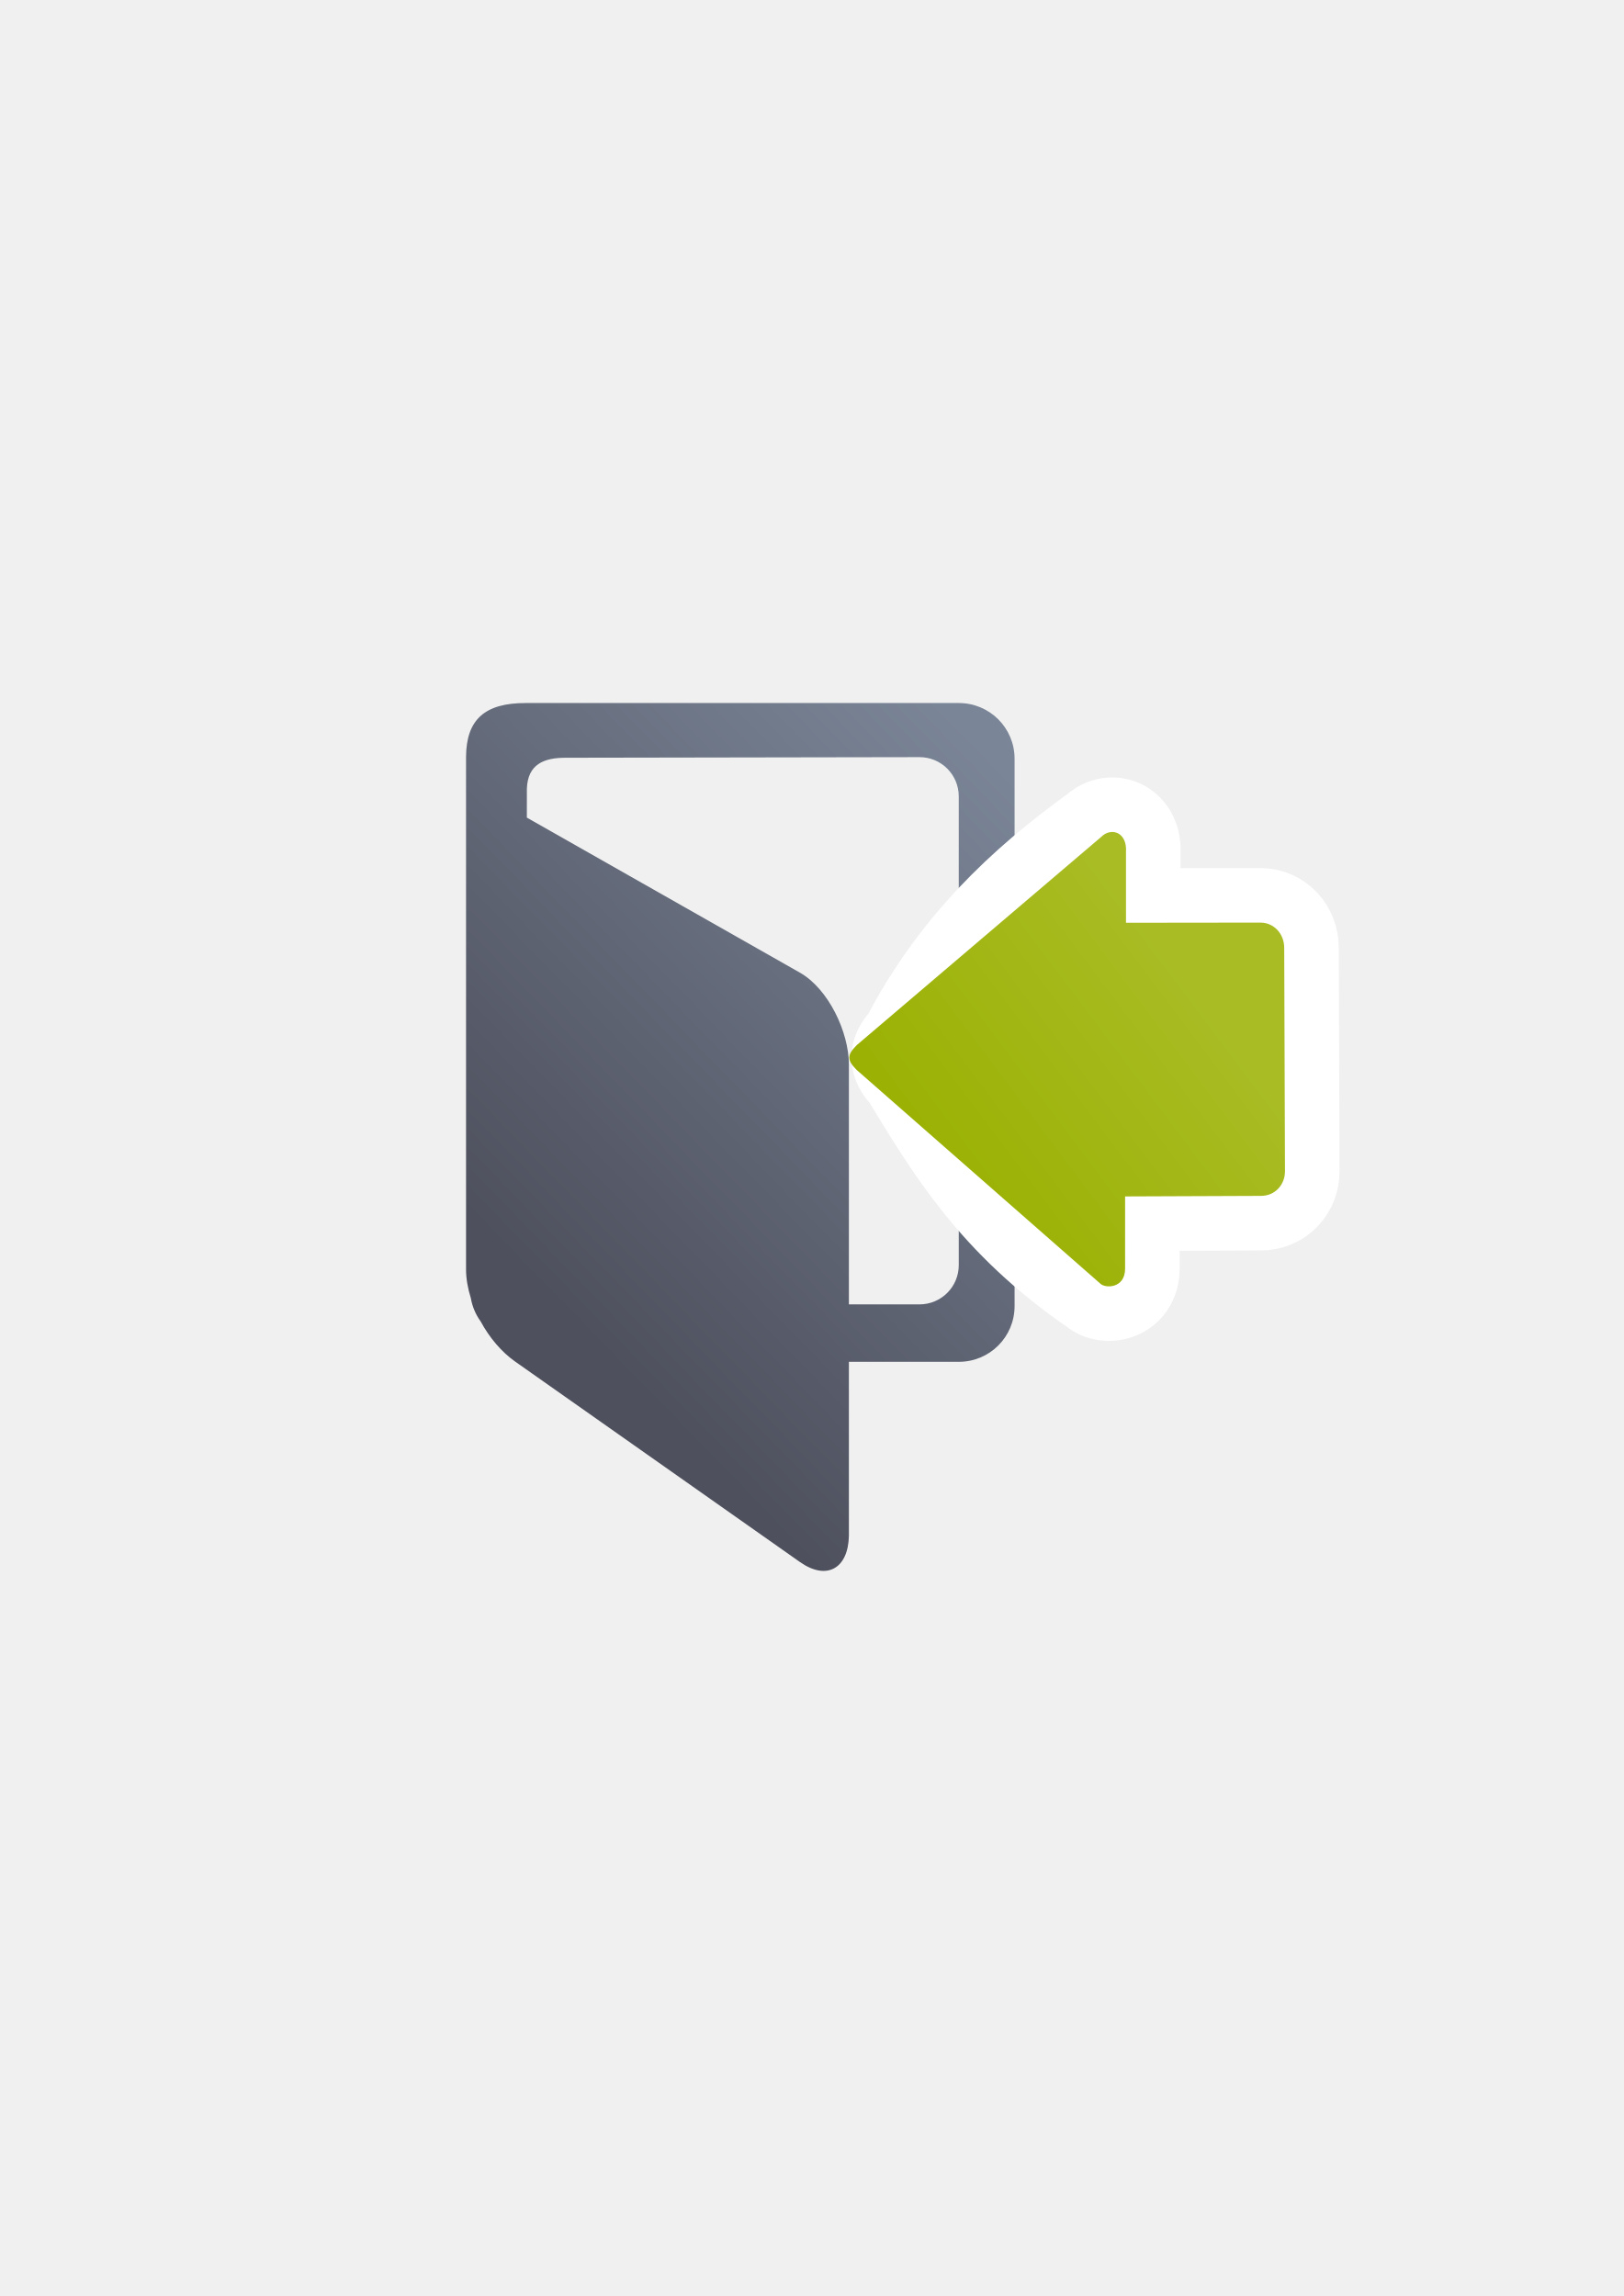
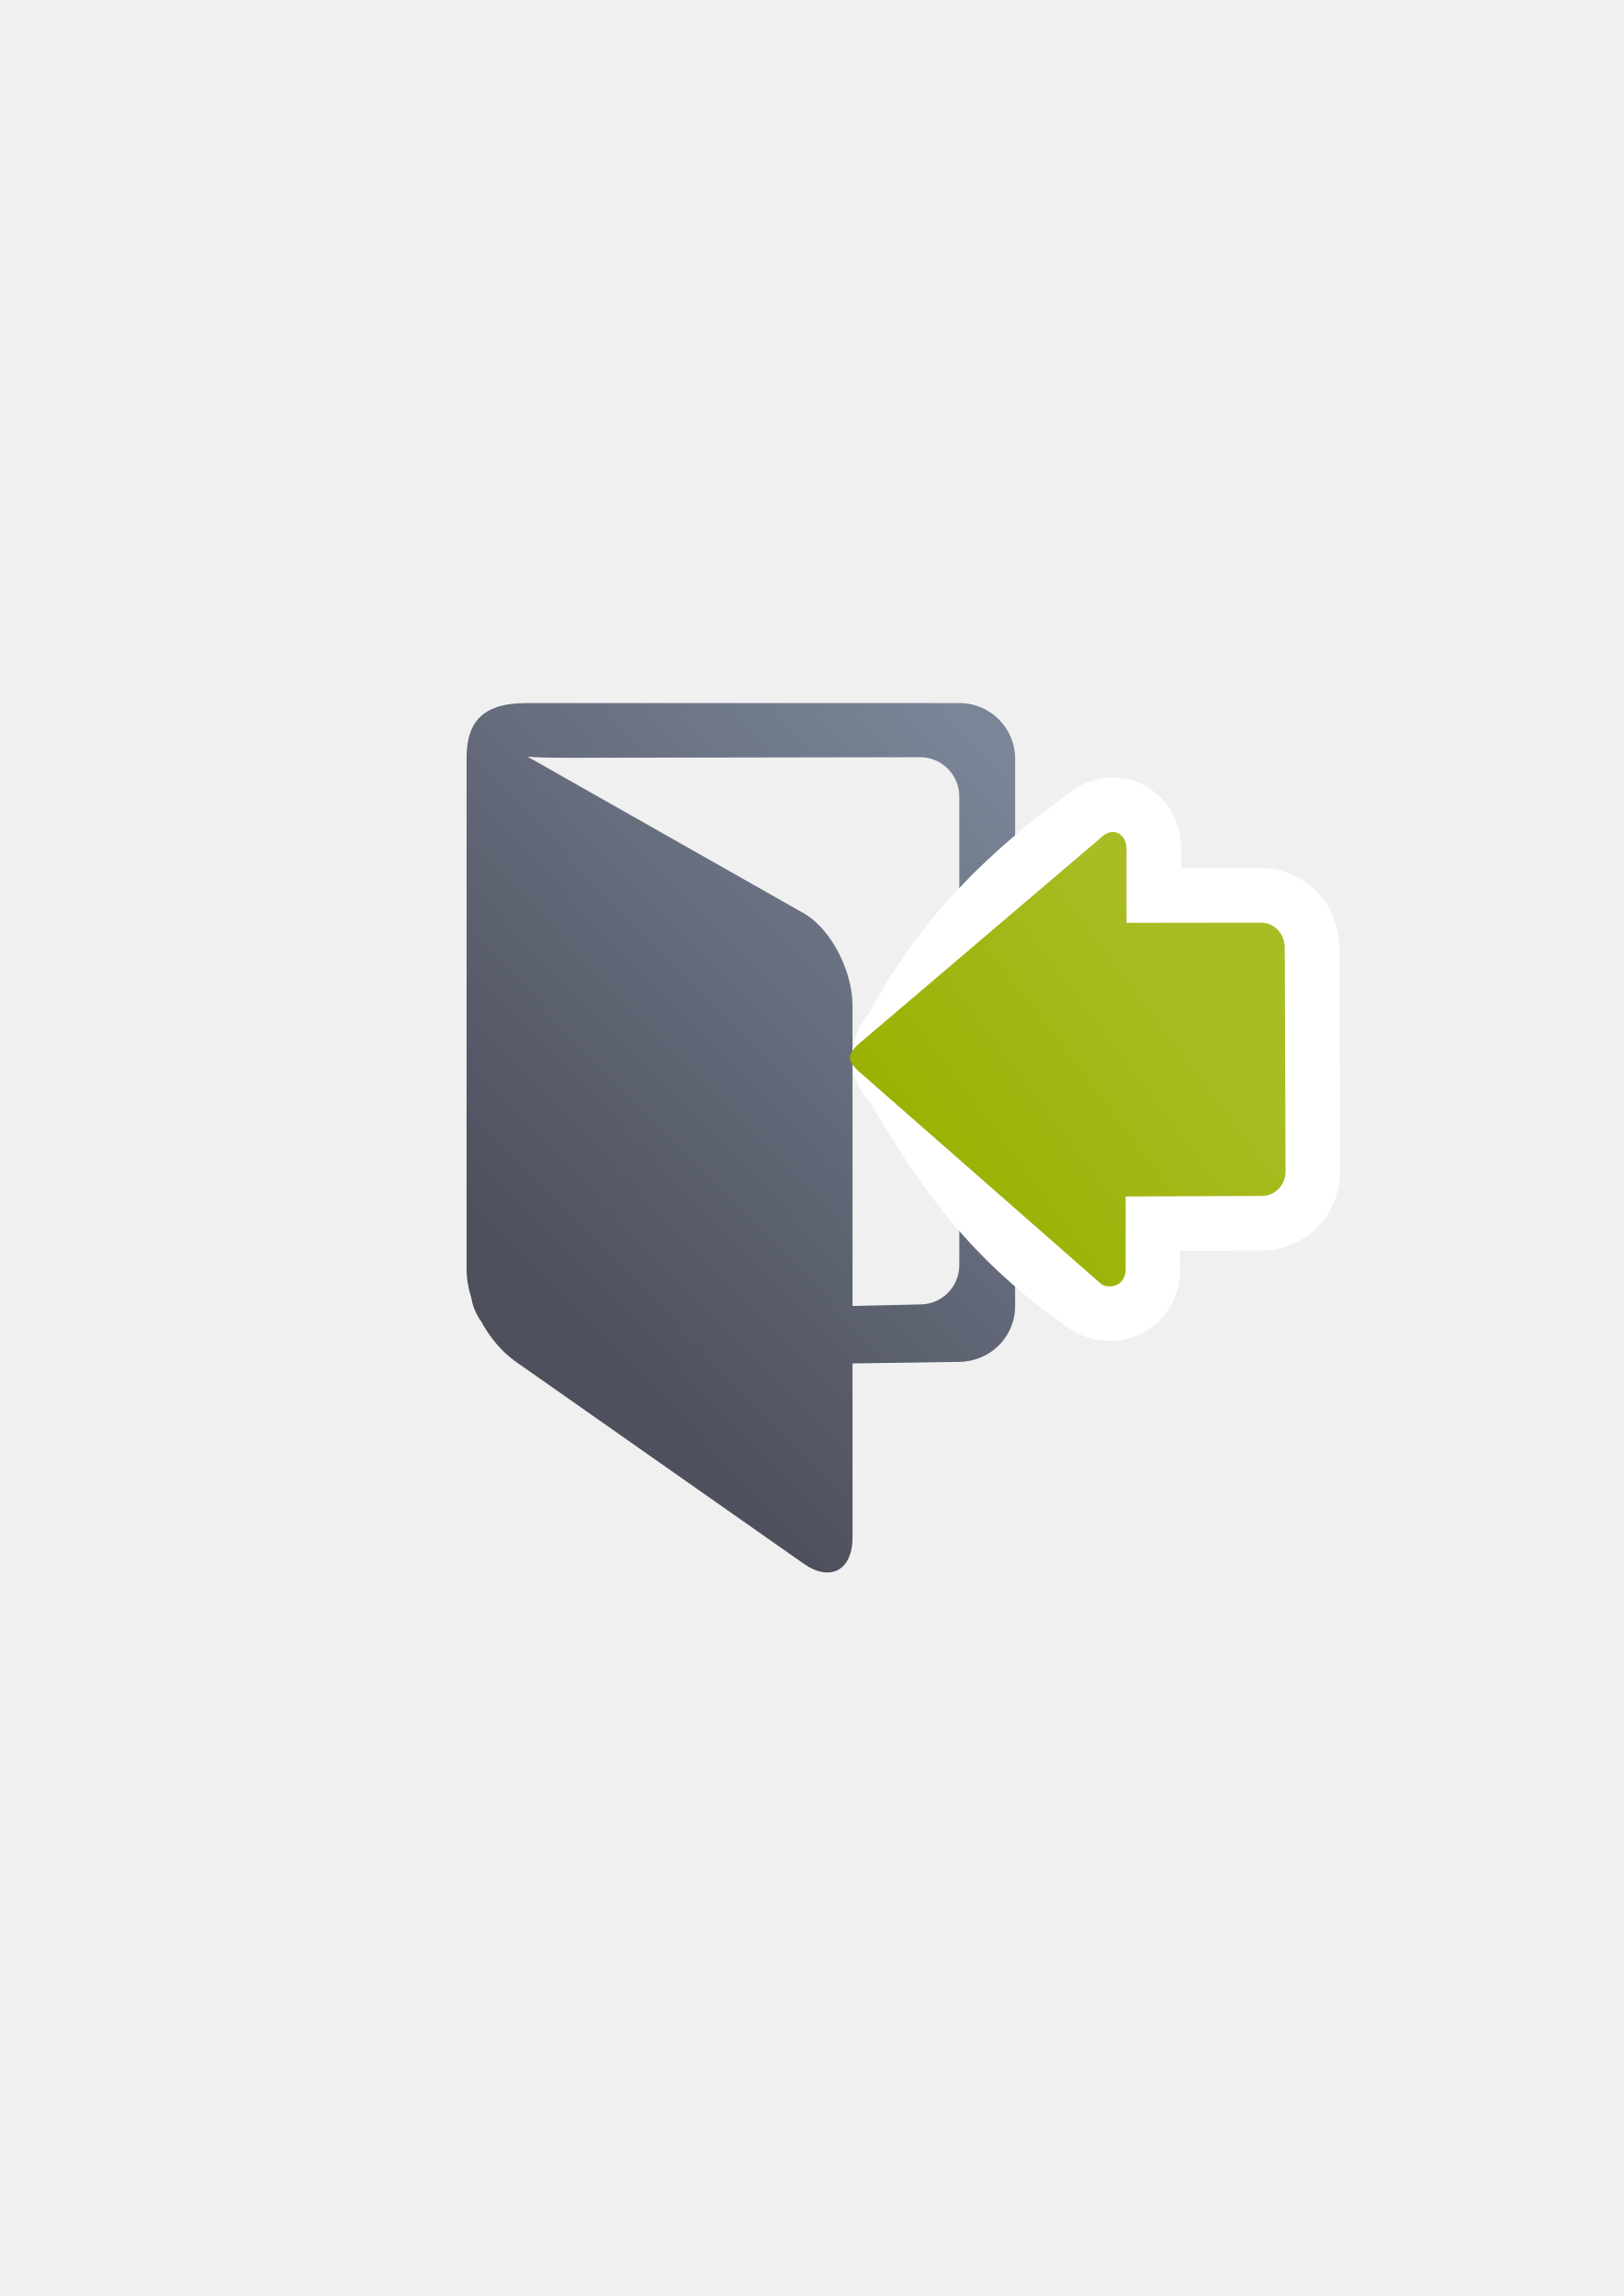
<svg xmlns="http://www.w3.org/2000/svg" xmlns:xlink="http://www.w3.org/1999/xlink" width="210mm" height="297mm" viewBox="0 0 744.094 1052.362" id="svg2" version="1.1">
  <defs id="defs4">
    <linearGradient id="linearGradient2224">
      <stop id="stop2226" offset="0" style="stop-color:#7c7c7c;stop-opacity:1;" />
      <stop id="stop2228" offset="1" style="stop-color:#b8b8b8;stop-opacity:1;" />
    </linearGradient>
    <linearGradient id="linearGradient15218">
      <stop id="stop15220" offset="0" style="stop-color:#eeeeef;stop-opacity:1;" />
      <stop id="stop2736" offset="0.599" style="stop-color:#d3d7cf;stop-opacity:1;" />
      <stop id="stop2738" offset="0.828" style="stop-color:#ffffff;stop-opacity:1;" />
      <stop id="stop15222" offset="1" style="stop-color:#d3d7cf;stop-opacity:1;" />
    </linearGradient>
    <pattern y="0" x="0" height="6" width="6" patternUnits="userSpaceOnUse" id="EMFhbasepattern" />
-     <linearGradient xlink:href="#linearGradient4250" id="linearGradient4256" x1="465.524" y1="358.433" x2="278.291" y2="606.607" gradientUnits="userSpaceOnUse" gradientTransform="matrix(1.045689,0,0,-1.040642,-9.679661,1066.059)" />
-     <linearGradient id="linearGradient4250">
-       <stop style="stop-color:#99b000;stop-opacity:1;" offset="0" id="stop4252" />
-       <stop style="stop-color:#a9bc24;stop-opacity:1" offset="1" id="stop4254" />
-     </linearGradient>
    <linearGradient xlink:href="#linearGradient4240" id="linearGradient4246" x1="223.809" y1="586.307" x2="436.181" y2="379.832" gradientUnits="userSpaceOnUse" gradientTransform="matrix(1.073962,0,0,1.073962,-248.7573,-62.87411)" />
    <linearGradient id="linearGradient4240">
      <stop style="stop-color:#4e505d;stop-opacity:1;" offset="0" id="stop4242" />
      <stop style="stop-color:#7a8597;stop-opacity:1" offset="1" id="stop4244" />
    </linearGradient>
-     <linearGradient xlink:href="#linearGradient4250" id="linearGradient4234" gradientUnits="userSpaceOnUse" gradientTransform="matrix(1.045689,0,0,-1.040642,-9.679661,1066.059)" x1="465.524" y1="358.433" x2="278.291" y2="606.607" />
+     <linearGradient xlink:href="#linearGradient4250" id="linearGradient4229" gradientUnits="userSpaceOnUse" gradientTransform="matrix(1.045689,0,0,-1.040642,-9.679661,1066.059)" x1="465.524" y1="358.433" x2="278.291" y2="606.607" />
+     <linearGradient id="linearGradient4250">
+       <stop style="stop-color:#99b000;stop-opacity:1;" offset="0" id="stop4252" />
+       <stop style="stop-color:#a9bc24;stop-opacity:1" offset="1" id="stop4254" />
+     </linearGradient>
+     <linearGradient xlink:href="#linearGradient4250" id="linearGradient4231" gradientUnits="userSpaceOnUse" gradientTransform="matrix(1.045689,0,0,-1.040642,-9.679661,1066.059)" x1="465.524" y1="358.433" x2="278.291" y2="606.607" />
  </defs>
  <g id="layer1">
-     <g id="g4236" transform="translate(250.0658,17.29899)">
+     <g id="g4236" transform="translate(250.3158,17.32412)">
      <rect y="305.191" x="-61.163" height="400" width="400" id="rect3336" style="fill:none;fill-rule:evenodd;stroke:none;stroke-width:1px;stroke-linecap:butt;stroke-linejoin:miter;stroke-opacity:1" />
-       <path id="rect4174" d="m -9.109,304.933 c -18.74,-0.032 -27.28,7.518 -27.384,24.701 l 0,234.927 c 0,4.189 0.804,8.676 2.202,13.15 0.674,3.927 2.237,7.541 4.478,10.631 4.048,7.533 9.695,14.112 15.765,18.385 l 130.559,91.914 c 12.257,8.629 22.105,3.038 22.446,-11.948 l 0,-79.809 50.369,0 c 14.161,0 25.561,-11.4 25.561,-25.561 l 0,-250.831 c 0,-14.161 -11.4,-25.559 -25.561,-25.559 z m 18.78,25.079 161.602,-0.279 c 9.991,-0.017 18.035,8.044 18.035,18.035 l 0,214.761 c 0,9.991 -8.044,18.035 -18.035,18.035 l -32.315,0 0,-109.885 c 0,-14.99 -9.411,-34.766 -22.446,-42.168 l -125.136,-71.059 0.012,-13.312 c 0.441,-10.96 7.465,-14.248 18.283,-14.128 z" style="opacity:1;fill:url(#linearGradient4246);fill-opacity:1;stroke:none;stroke-width:16;stroke-linecap:round;stroke-linejoin:round;stroke-miterlimit:4;stroke-dasharray:none;stroke-opacity:1" />
+       <path id="rect4174" d="m -9.109,304.933 c -18.74,-0.032 -27.28,7.518 -27.384,24.701 l 0,234.927 c 0,4.189 0.804,8.676 2.202,13.15 0.674,3.927 2.237,7.541 4.478,10.631 4.048,7.533 9.689,14.121 15.765,18.385 l 131.973,92.621 c 12.27,8.611 22.446,3.042 22.446,-11.948 l 0,-79.809 48.955,-0.707 c 14.159,-0.205 25.561,-11.4 25.561,-25.561 l 0,-250.831 c 0,-14.161 -11.4,-25.559 -25.561,-25.559 z m 18.78,25.079 161.602,-0.279 c 9.991,-0.017 18.035,8.044 18.035,18.035 l 0,214.761 c 0,9.991 -8.044,18.035 -18.035,18.035 l -30.901,0.707 0,-137.885 c 0,-14.99 -9.407,-34.773 -22.446,-42.168 L -8.624,329.452 c 0,0 3.814,0.58 18.295,0.56 z" style="opacity:1;fill:url(#linearGradient4246);fill-opacity:1;stroke:none;stroke-width:16;stroke-linecap:round;stroke-linejoin:round;stroke-miterlimit:4;stroke-dasharray:none;stroke-opacity:1" />
      <g style="stroke:#ffffff;stroke-width:100.071;stroke-miterlimit:4;stroke-dasharray:none" transform="matrix(0,0.4996444,-0.4996444,0,500.0799,273.2254)" id="g4300">
-         <path id="path4302" d="m 388.685,670.325 c -3.436,0 -6.871,-2.279 -11.452,-6.838 C 291.62,619.307 234.422,558.078 186.31,491.397 c -9.161,-9.117 -4.546,-23.919 13.742,-22.793 l 64.978,0 -0.147,-123.205 c -0.015,-12.627 10.392,-21.868 23.08,-21.911 l 204.879,-0.708 c 12.688,-0.044 22.716,9.284 22.726,21.911 l 0.501,124.731 66.218,0 c 18.323,0 18.323,18.234 13.742,22.793 -62.812,91.879 -129.407,130.808 -195.892,171.272 -4.581,4.559 -8.016,6.838 -11.452,6.838 z" style="fill:url(#linearGradient4234);fill-opacity:1;fill-rule:evenodd;stroke:#ffffff;stroke-width:100.071;stroke-linecap:butt;stroke-linejoin:miter;stroke-miterlimit:4;stroke-dasharray:none;stroke-opacity:1" />
+         <path id="path4302" d="m 388.685,670.325 c -3.436,0 -6.871,-2.279 -11.452,-6.838 C 291.62,619.307 234.422,558.078 186.31,491.397 c -9.161,-9.117 -4.546,-23.919 13.742,-22.793 l 64.978,0 -0.147,-123.205 c -0.015,-12.627 10.392,-21.868 23.08,-21.911 l 204.879,-0.708 c 12.688,-0.044 22.716,9.284 22.726,21.911 l 0.501,124.731 66.218,0 c 18.323,0 18.323,18.234 13.742,22.793 -62.812,91.879 -129.407,130.808 -195.892,171.272 -4.581,4.559 -8.016,6.838 -11.452,6.838 z" style="fill:url(#linearGradient4231);fill-opacity:1;fill-rule:evenodd;stroke:#ffffff;stroke-width:100.071;stroke-linecap:butt;stroke-linejoin:miter;stroke-miterlimit:4;stroke-dasharray:none;stroke-opacity:1" />
      </g>
      <g id="g4302" transform="matrix(0,0.4996444,-0.4996444,0,500.0799,273.2254)">
-         <path style="fill:url(#linearGradient4256);fill-opacity:1;fill-rule:evenodd;stroke:none;stroke-width:1px;stroke-linecap:butt;stroke-linejoin:miter;stroke-opacity:1" d="m 388.685,722.362 c -3.436,0 -6.871,-2.279 -11.452,-6.838 L 186.31,491.397 c -9.161,-9.117 -4.546,-23.919 13.742,-22.793 l 64.978,0 -0.147,-123.205 c -0.015,-12.627 10.392,-21.868 23.08,-21.911 l 204.879,-0.708 c 12.688,-0.044 22.716,9.284 22.726,21.911 l 0.501,124.731 66.218,0 c 18.323,0 18.323,18.234 13.742,22.793 L 400.137,715.524 c -4.581,4.559 -8.016,6.838 -11.452,6.838 z" id="path4237" />
+         <path style="fill:url(#linearGradient4229);fill-opacity:1;fill-rule:evenodd;stroke:none;stroke-width:1px;stroke-linecap:butt;stroke-linejoin:miter;stroke-opacity:1" d="m 388.685,722.362 c -3.436,0 -6.871,-2.279 -11.452,-6.838 L 186.31,491.397 c -9.161,-9.117 -4.546,-23.919 13.742,-22.793 l 64.978,0 -0.147,-123.205 c -0.015,-12.627 10.392,-21.868 23.08,-21.911 l 204.879,-0.708 c 12.688,-0.044 22.716,9.284 22.726,21.911 l 0.501,124.731 66.218,0 c 18.323,0 18.323,18.234 13.742,22.793 L 400.137,715.524 c -4.581,4.559 -8.016,6.838 -11.452,6.838 z" id="path4237" />
      </g>
    </g>
  </g>
</svg>
